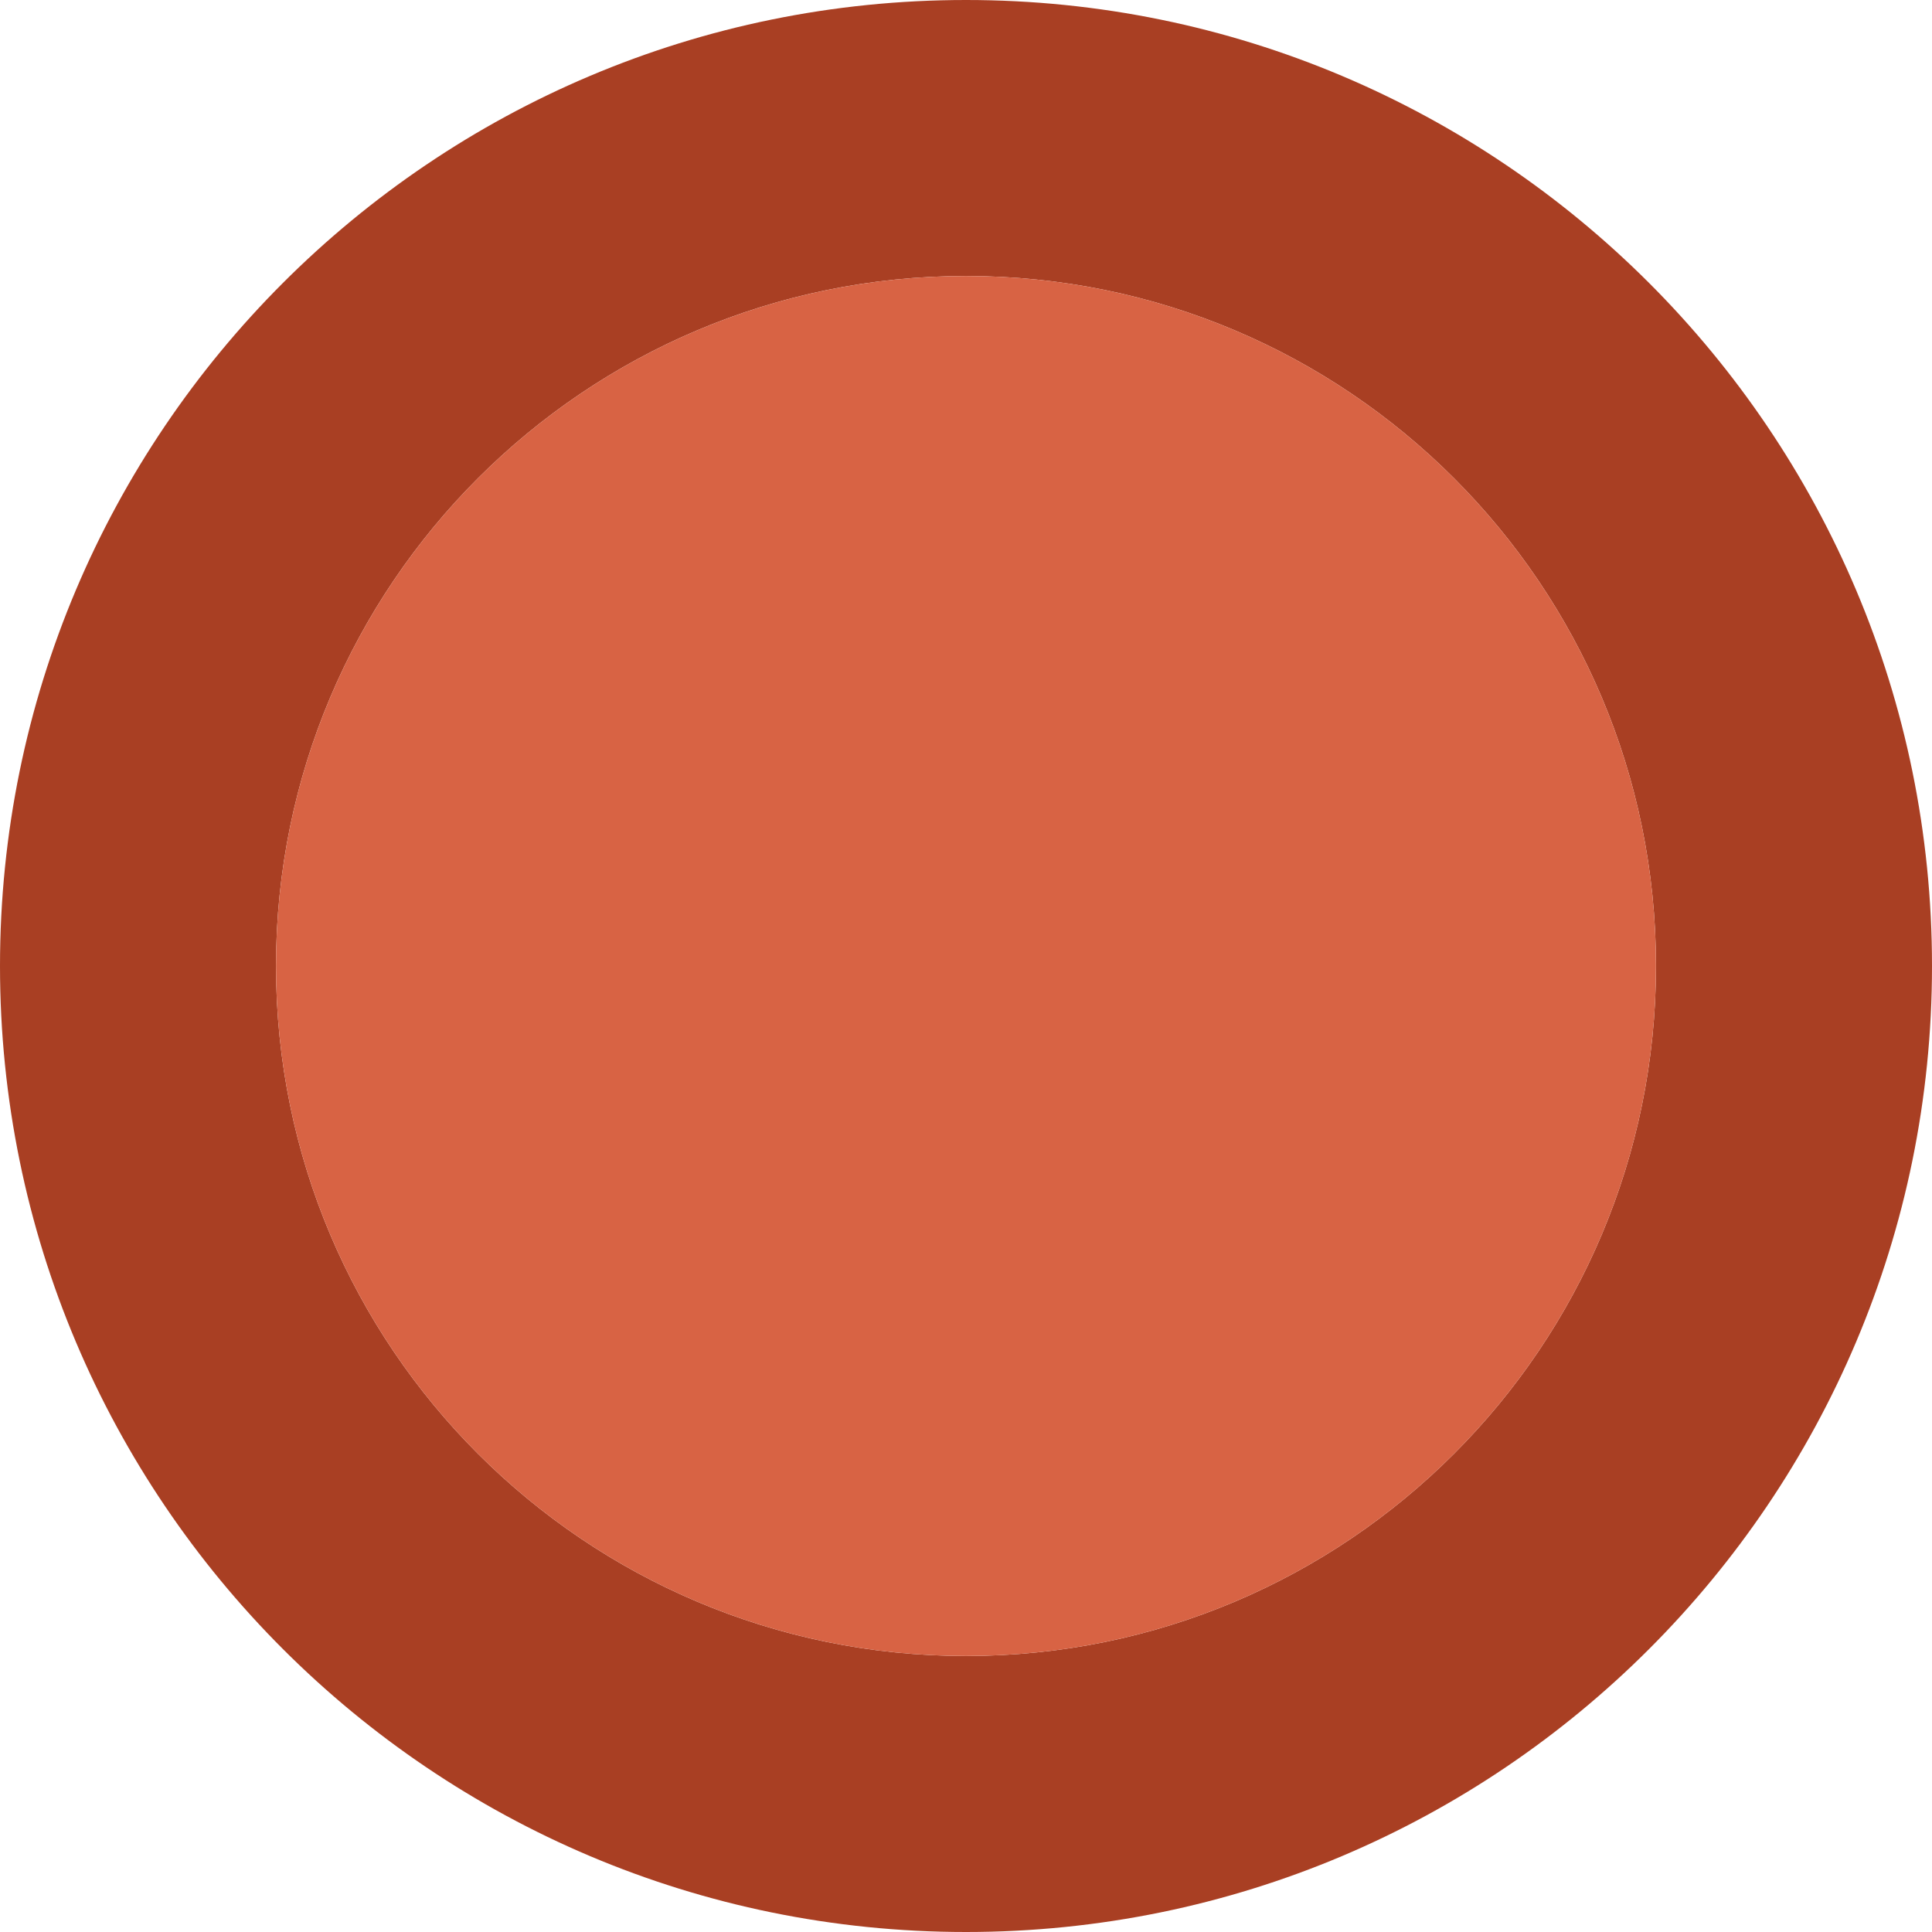
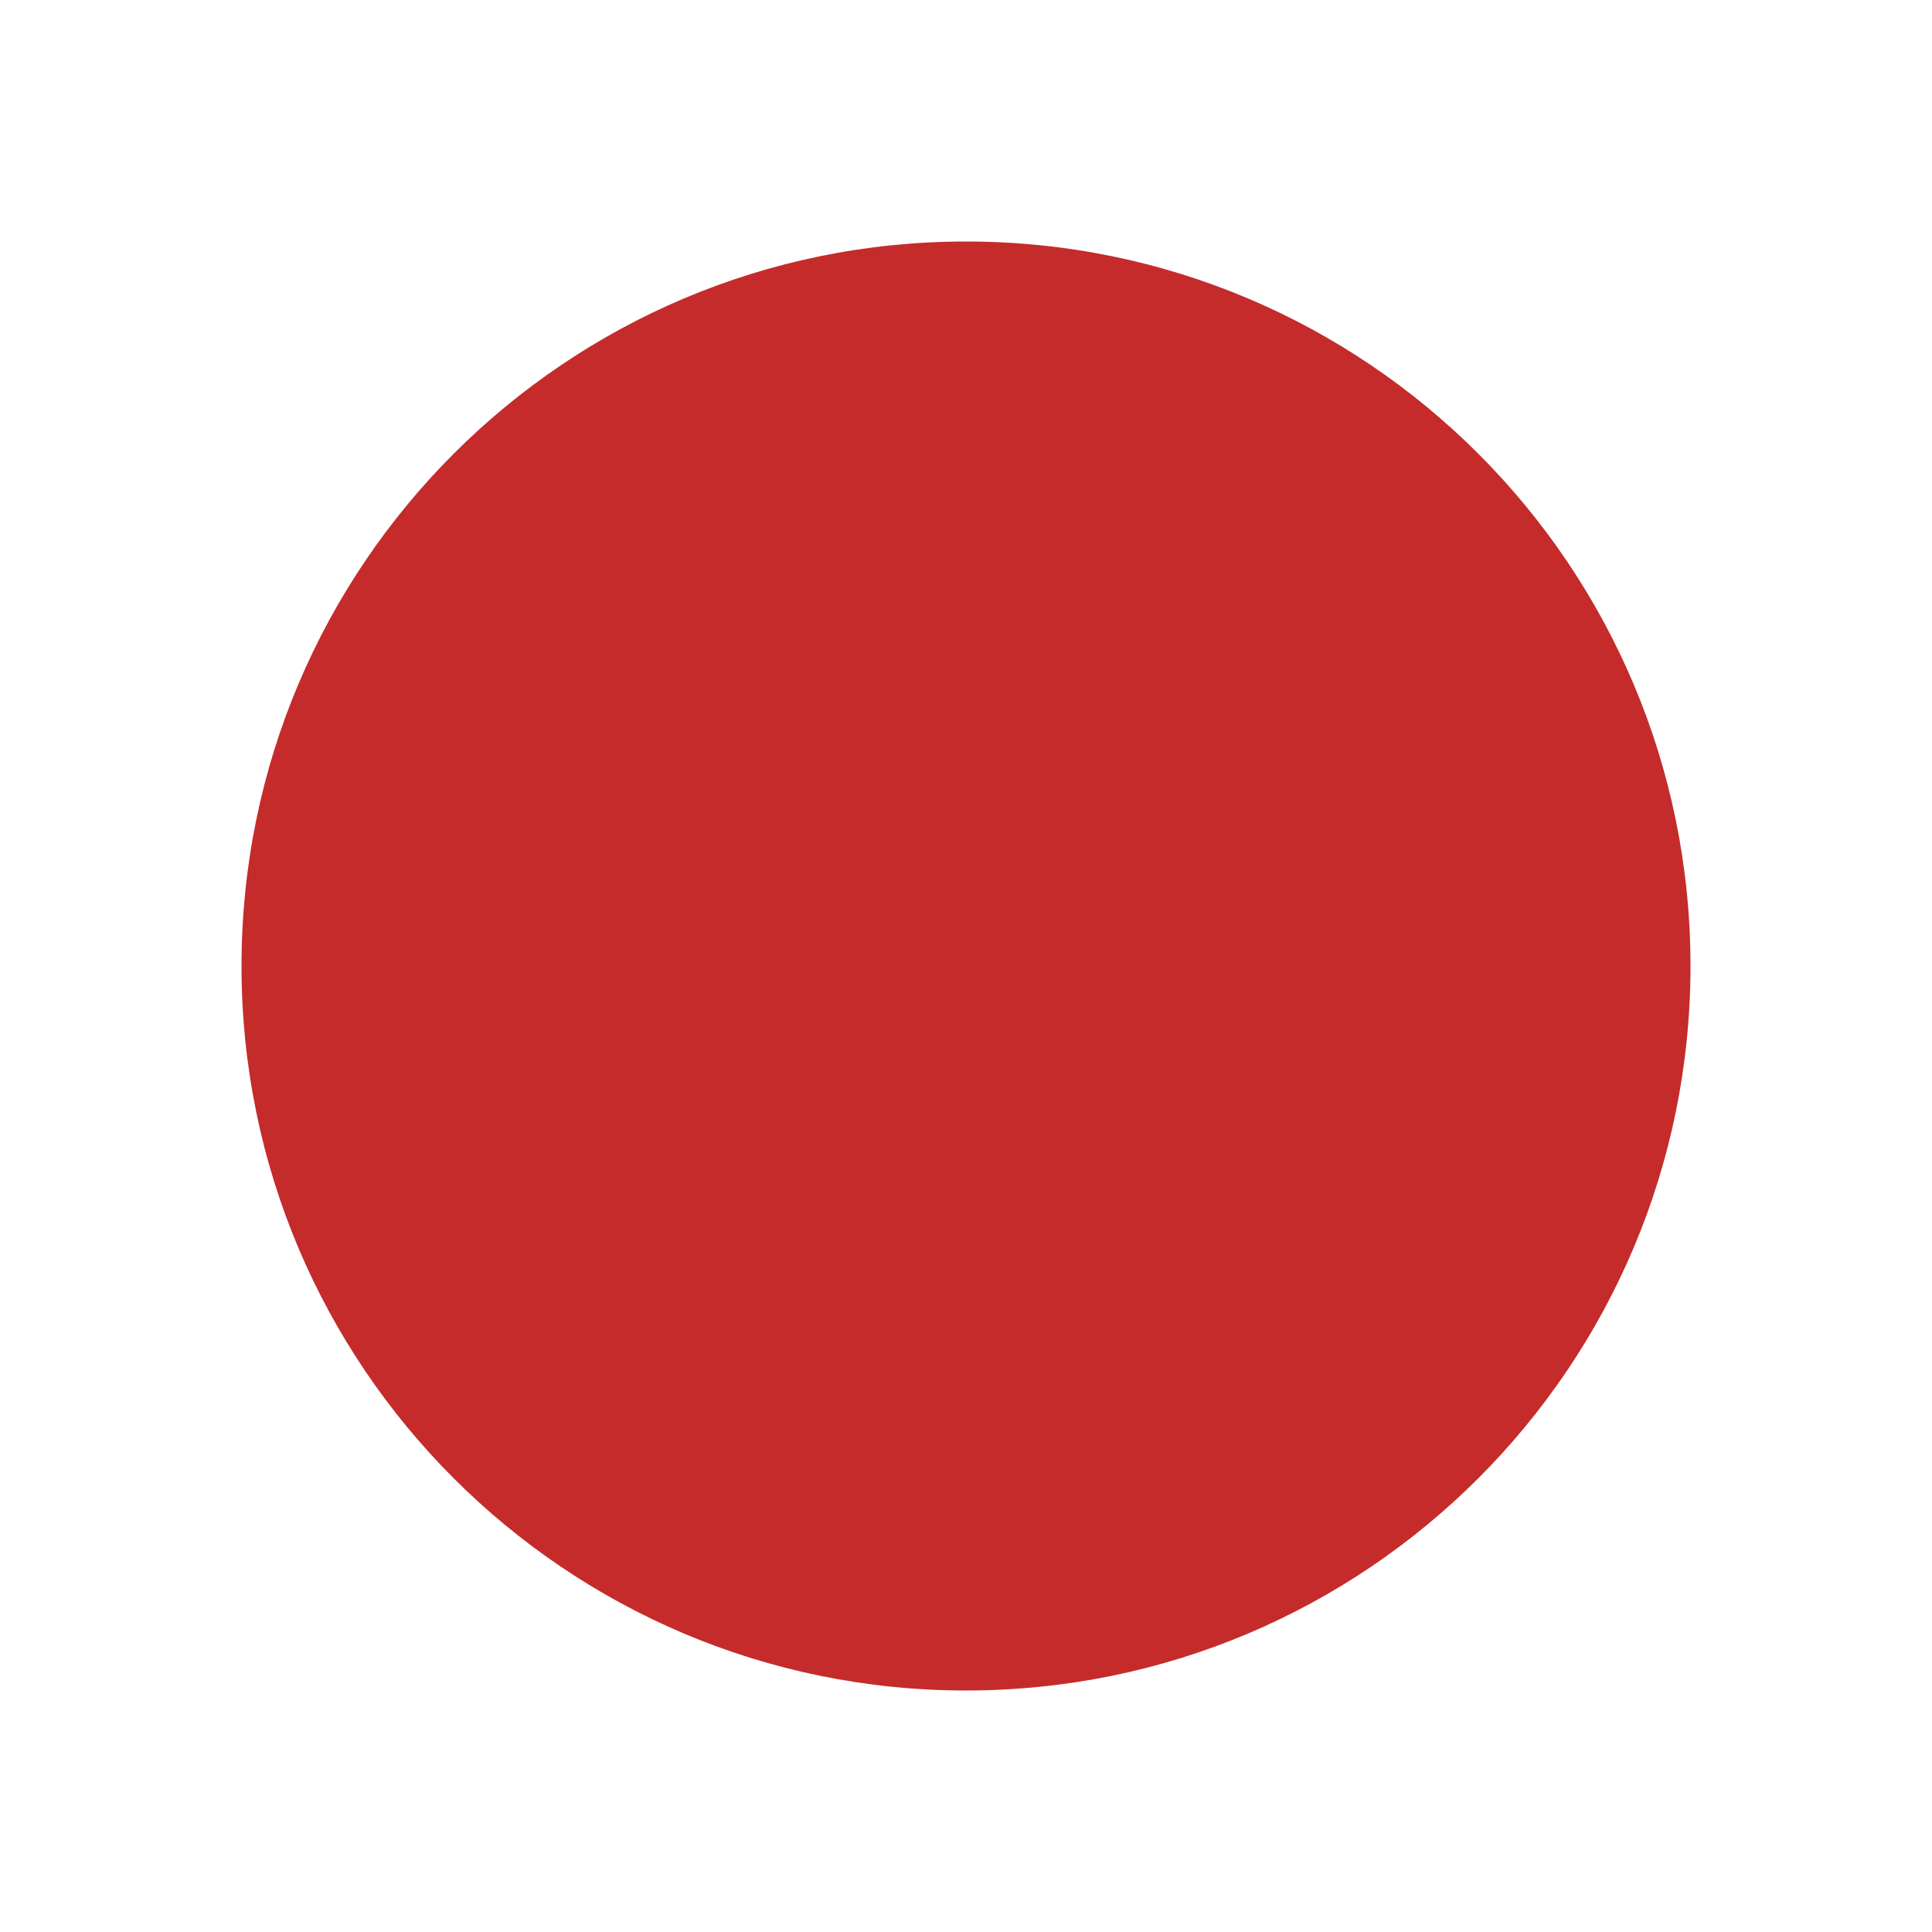
- <svg xmlns="http://www.w3.org/2000/svg" height="7" viewBox="0 0 7 7" width="7">
-   <path d="m3.5 0a3.5 3.5 0 0 0 -3.5 3.5 3.5 3.5 0 0 0 3.5 3.5 3.5 3.5 0 0 0 3.5-3.5 3.5 3.5 0 0 0 -3.5-3.5zm0 1a2.5 2.5 0 0 1 2.5 2.5 2.5 2.5 0 0 1 -2.5 2.5 2.5 2.5 0 0 1 -2.5-2.5 2.5 2.5 0 0 1 2.5-2.5z" fill="#a93f23" />
-   <circle cx="3.5" cy="3.5" fill="#d86344" r="2.5" />
+ <svg xmlns="http://www.w3.org/2000/svg" version="1.1" viewBox="0 0 16 16">
+   <circle cx="8" cy="8" r="6" fill="#c52b2b" />
</svg>
